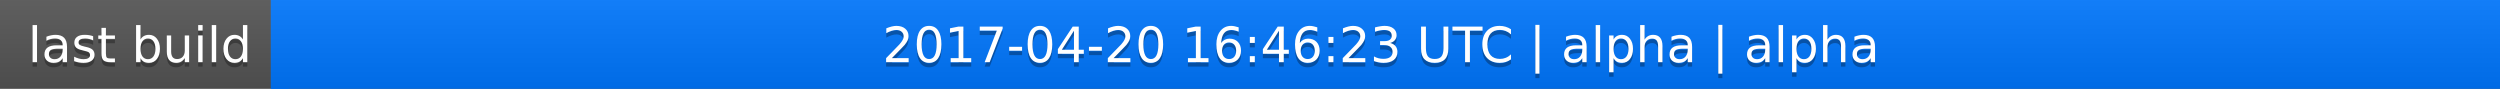
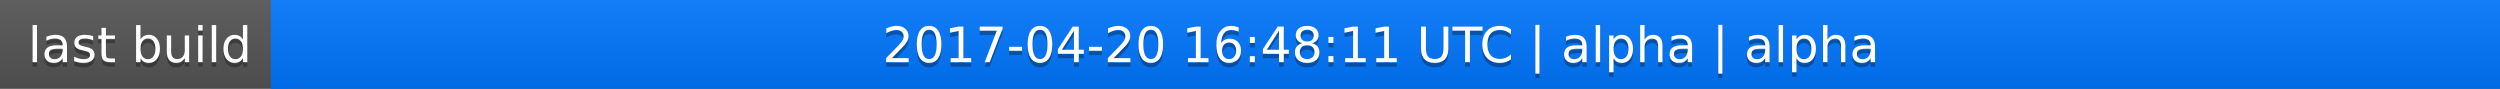
<svg xmlns="http://www.w3.org/2000/svg" width="563" height="20">
  <linearGradient id="a" x2="0" y2="100%">
    <stop offset="0" stop-color="#bbb" stop-opacity=".1" />
    <stop offset="1" stop-opacity=".1" />
  </linearGradient>
  <rect rx="0" width="563" height="20" fill="#555" />
  <rect rx="0" x="61" width="502" height="20" fill="#07f" />
  <path fill="#07f" d="M61 0h4v20h-4z" />
  <rect rx="0" width="563" height="20" fill="url(#a)" />
  <g fill="#fff" text-anchor="middle" font-family="DejaVu Sans,Verdana,Geneva,sans-serif" font-size="11">
    <text x="31.5" y="15" fill="#010101" fill-opacity=".3">last build</text>
    <text x="31.5" y="14">last build</text>
-     <text x="311" y="15" fill="#010101" fill-opacity=".3">2017-04-20 16:46:23 UTC | alpha | alpha</text>
-     <text x="311" y="14">2017-04-20 16:46:23 UTC | alpha | alpha</text>
+     <text x="311" y="15" fill="#010101" fill-opacity=".3">2017-04-20 16:48:11 UTC | alpha | alpha</text>
+     <text x="311" y="14">2017-04-20 16:48:11 UTC | alpha | alpha</text>
  </g>
</svg>
